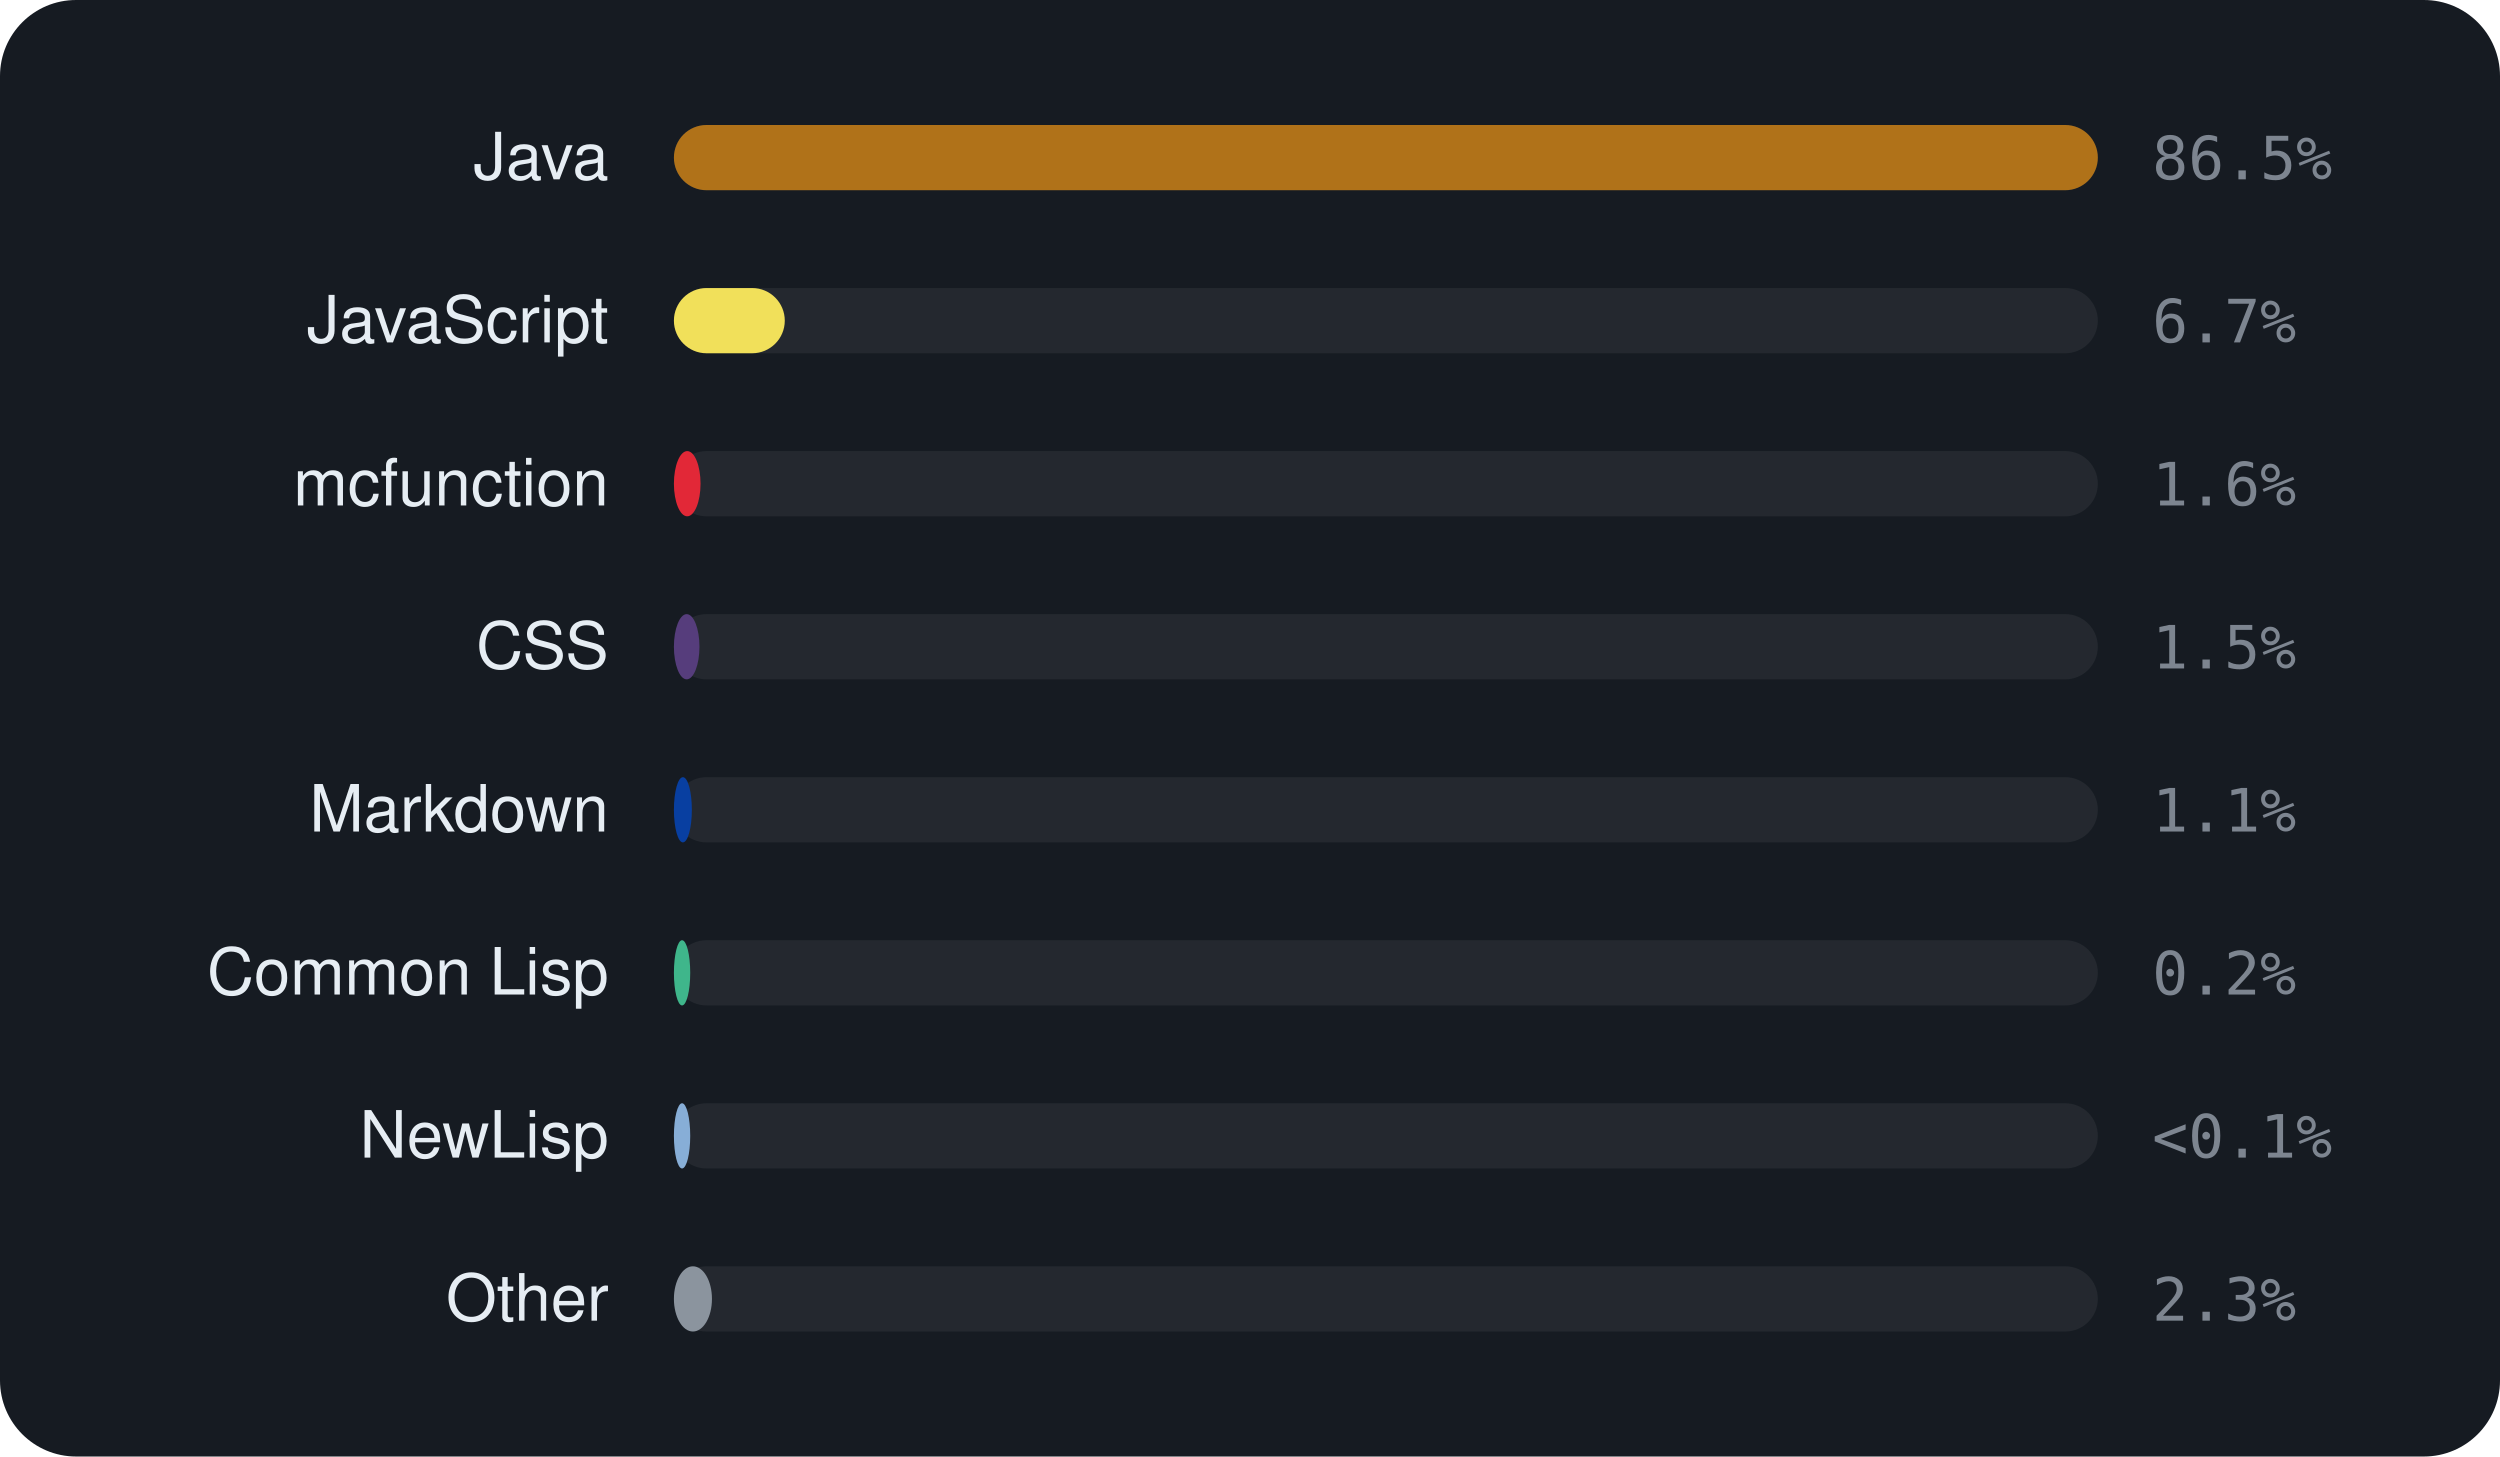
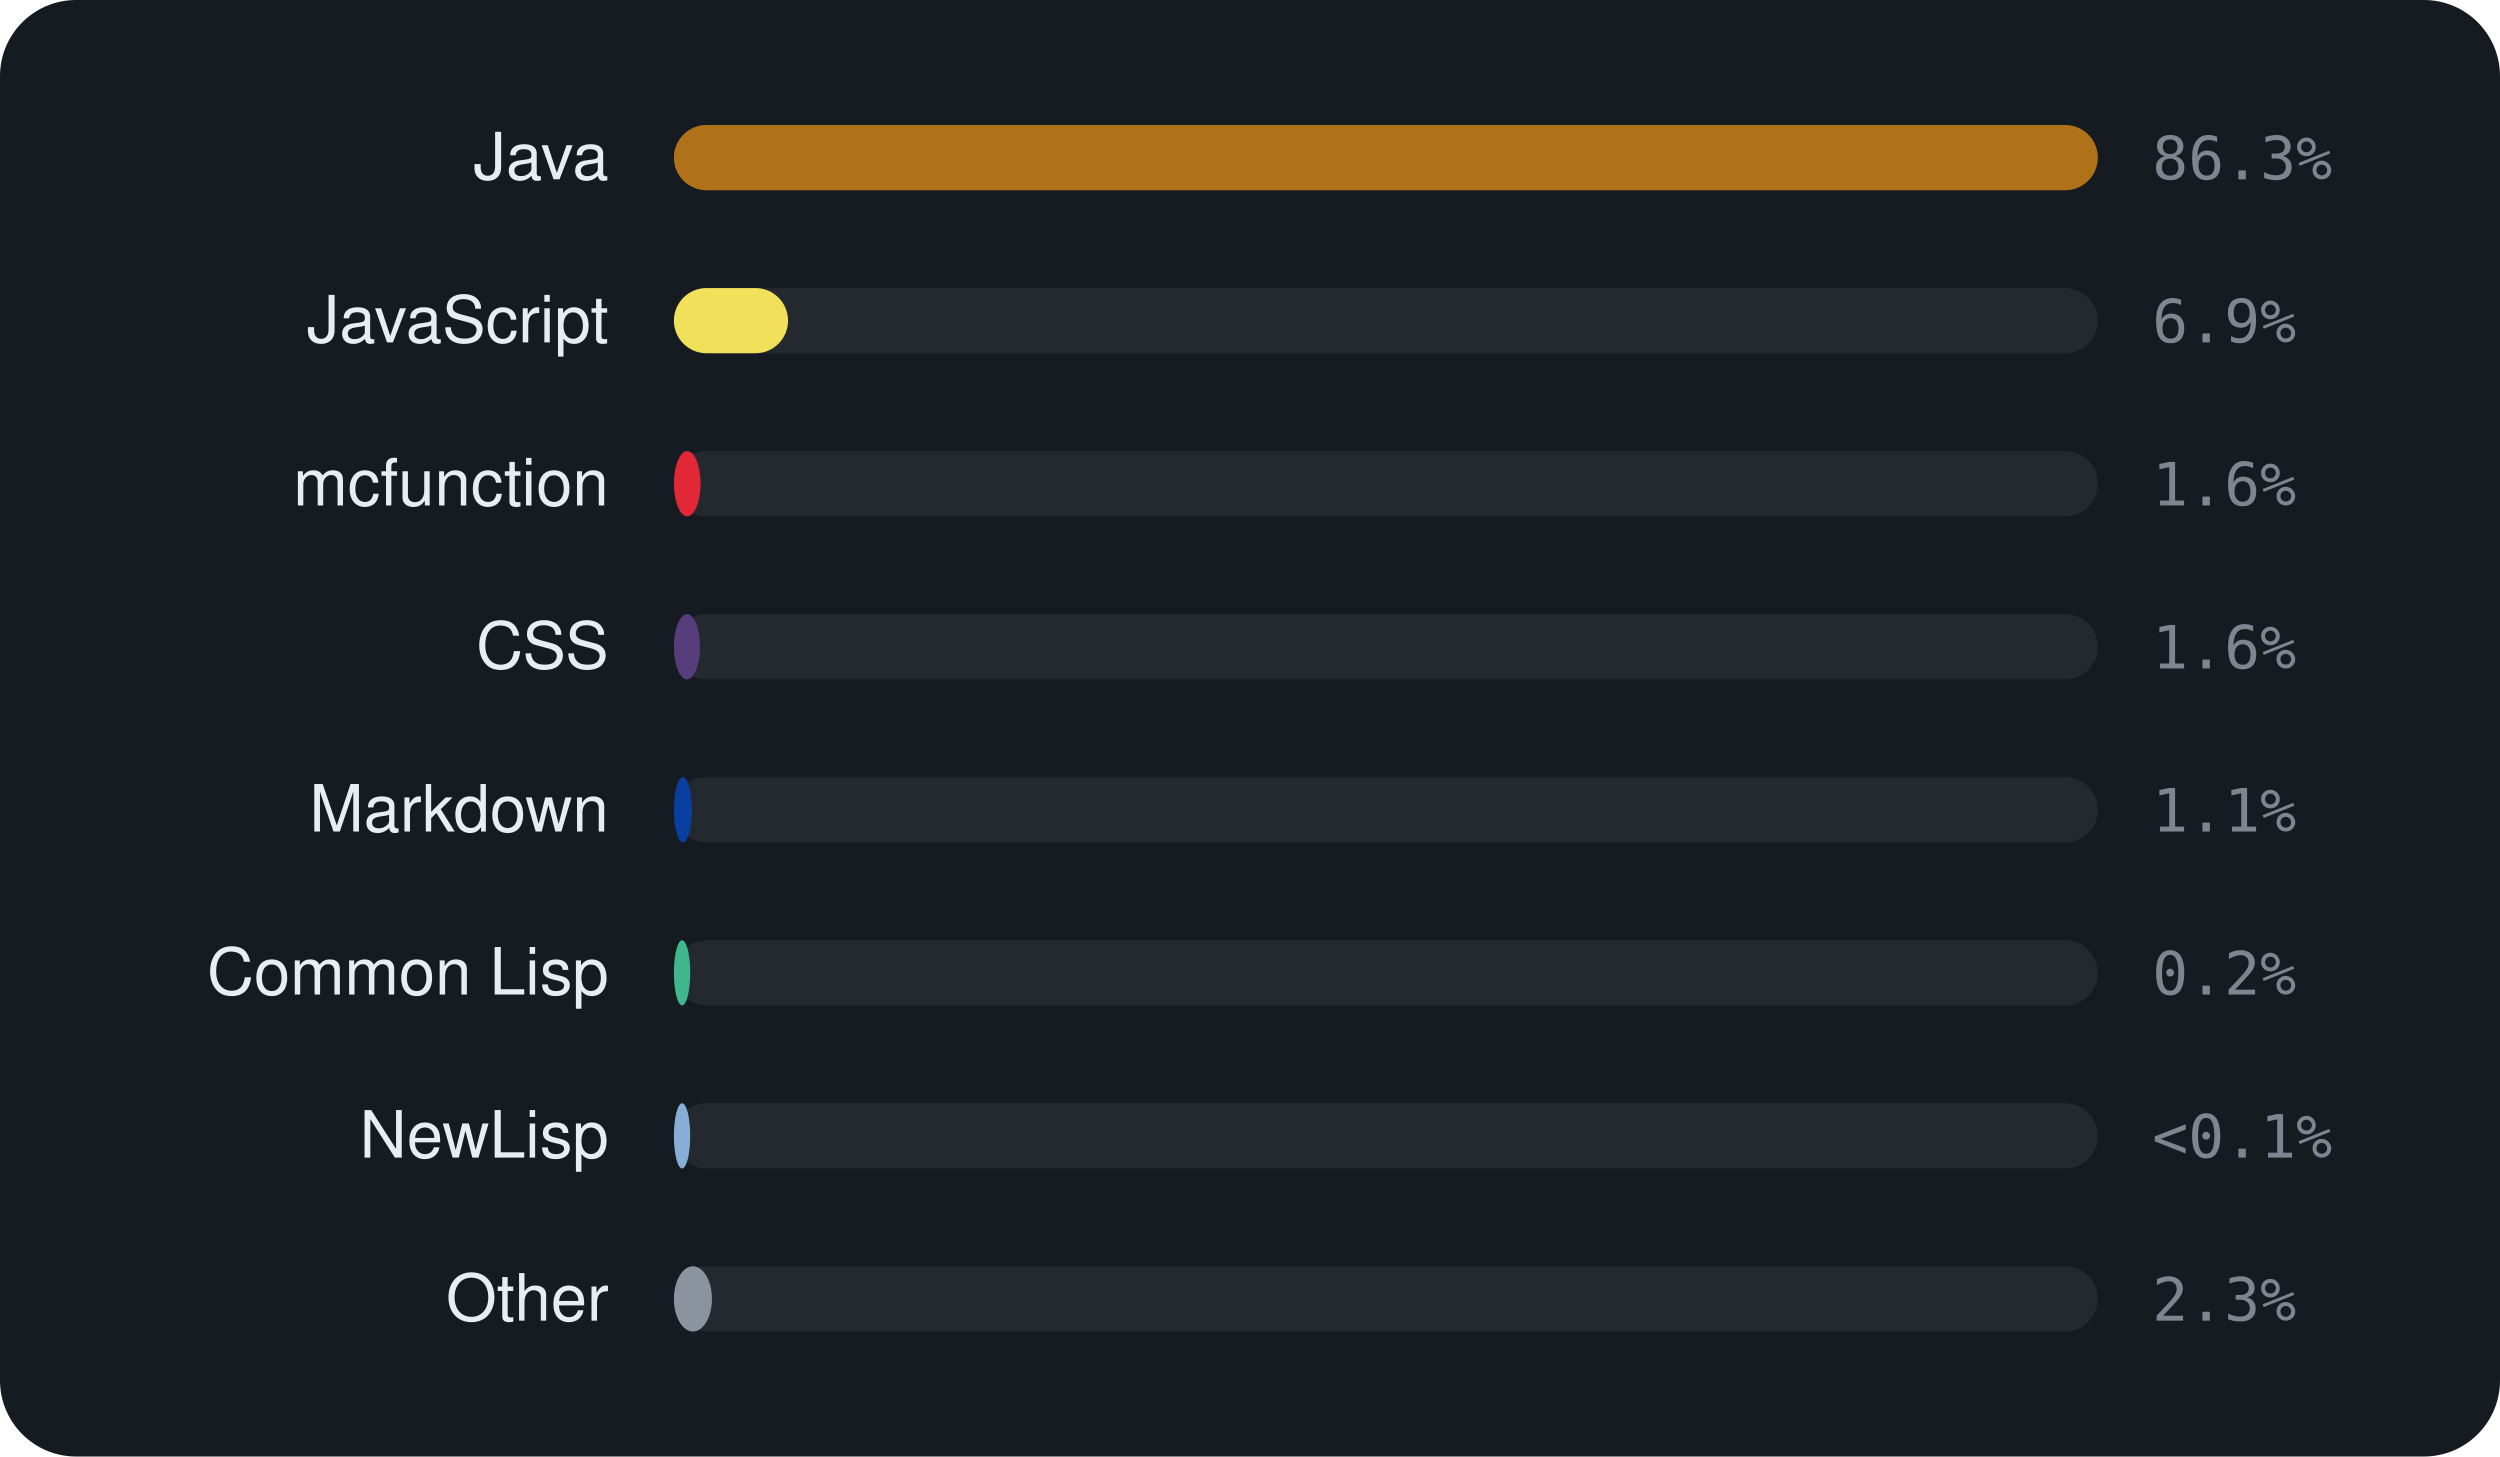
<svg xmlns="http://www.w3.org/2000/svg" viewBox="0 0 460 268" width="460" height="268" font-family="-apple-system,BlinkMacSystemFont,'Segoe UI',Helvetica,Arial,sans-serif">
  <rect width="460" height="268" rx="14" fill="#161b22" />
  <text x="112" y="33" text-anchor="end" font-size="12" fill="#e6edf3">Java</text>
  <rect x="124" y="23" width="262" height="12" rx="6" fill="rgba(255,255,255,0.06)" />
  <rect x="124" y="23" width="262.0" height="12" rx="6" fill="#b07219" />
-   <text x="396" y="33" font-size="11" font-family="monospace" fill="#7d8590">86.5%</text>
+   <text x="396" y="33" font-size="11" font-family="monospace" fill="#7d8590">86.3%</text>
  <text x="112" y="63" text-anchor="end" font-size="12" fill="#e6edf3">JavaScript</text>
  <rect x="124" y="53" width="262" height="12" rx="6" fill="rgba(255,255,255,0.06)" />
-   <rect x="124" y="53" width="20.4" height="12" rx="6" fill="#f1e05a" />
-   <text x="396" y="63" font-size="11" font-family="monospace" fill="#7d8590">6.7%</text>
+   <rect x="124" y="53" width="21.0" height="12" rx="6" fill="#f1e05a" />
+   <text x="396" y="63" font-size="11" font-family="monospace" fill="#7d8590">6.9%</text>
  <text x="112" y="93" text-anchor="end" font-size="12" fill="#e6edf3">mcfunction</text>
  <rect x="124" y="83" width="262" height="12" rx="6" fill="rgba(255,255,255,0.06)" />
  <rect x="124" y="83" width="4.9" height="12" rx="6" fill="#E22837" />
  <text x="396" y="93" font-size="11" font-family="monospace" fill="#7d8590">1.6%</text>
  <text x="112" y="123" text-anchor="end" font-size="12" fill="#e6edf3">CSS</text>
  <rect x="124" y="113" width="262" height="12" rx="6" fill="rgba(255,255,255,0.06)" />
-   <rect x="124" y="113" width="4.7" height="12" rx="6" fill="#563d7c" />
-   <text x="396" y="123" font-size="11" font-family="monospace" fill="#7d8590">1.5%</text>
+   <rect x="124" y="113" width="4.8" height="12" rx="6" fill="#563d7c" />
+   <text x="396" y="123" font-size="11" font-family="monospace" fill="#7d8590">1.6%</text>
  <text x="112" y="153" text-anchor="end" font-size="12" fill="#e6edf3">Markdown</text>
  <rect x="124" y="143" width="262" height="12" rx="6" fill="rgba(255,255,255,0.06)" />
  <rect x="124" y="143" width="3.3" height="12" rx="6" fill="#083fa1" />
  <text x="396" y="153" font-size="11" font-family="monospace" fill="#7d8590">1.1%</text>
  <text x="112" y="183" text-anchor="end" font-size="12" fill="#e6edf3">Common Lisp</text>
  <rect x="124" y="173" width="262" height="12" rx="6" fill="rgba(255,255,255,0.06)" />
  <rect x="124" y="173" width="3.0" height="12" rx="6" fill="#3fb68b" />
  <text x="396" y="183" font-size="11" font-family="monospace" fill="#7d8590">0.2%</text>
  <text x="112" y="213" text-anchor="end" font-size="12" fill="#e6edf3">NewLisp</text>
  <rect x="124" y="203" width="262" height="12" rx="6" fill="rgba(255,255,255,0.06)" />
  <rect x="124" y="203" width="3.0" height="12" rx="6" fill="#87AED7" />
  <text x="396" y="213" font-size="11" font-family="monospace" fill="#7d8590">&lt;0.1%</text>
  <text x="112" y="243" text-anchor="end" font-size="12" fill="#e6edf3">Other</text>
  <rect x="124" y="233" width="262" height="12" rx="6" fill="rgba(255,255,255,0.06)" />
  <rect x="124" y="233" width="7.0" height="12" rx="6" fill="#8b949e" />
  <text x="396" y="243" font-size="11" font-family="monospace" fill="#7d8590">2.3%</text>
</svg>
